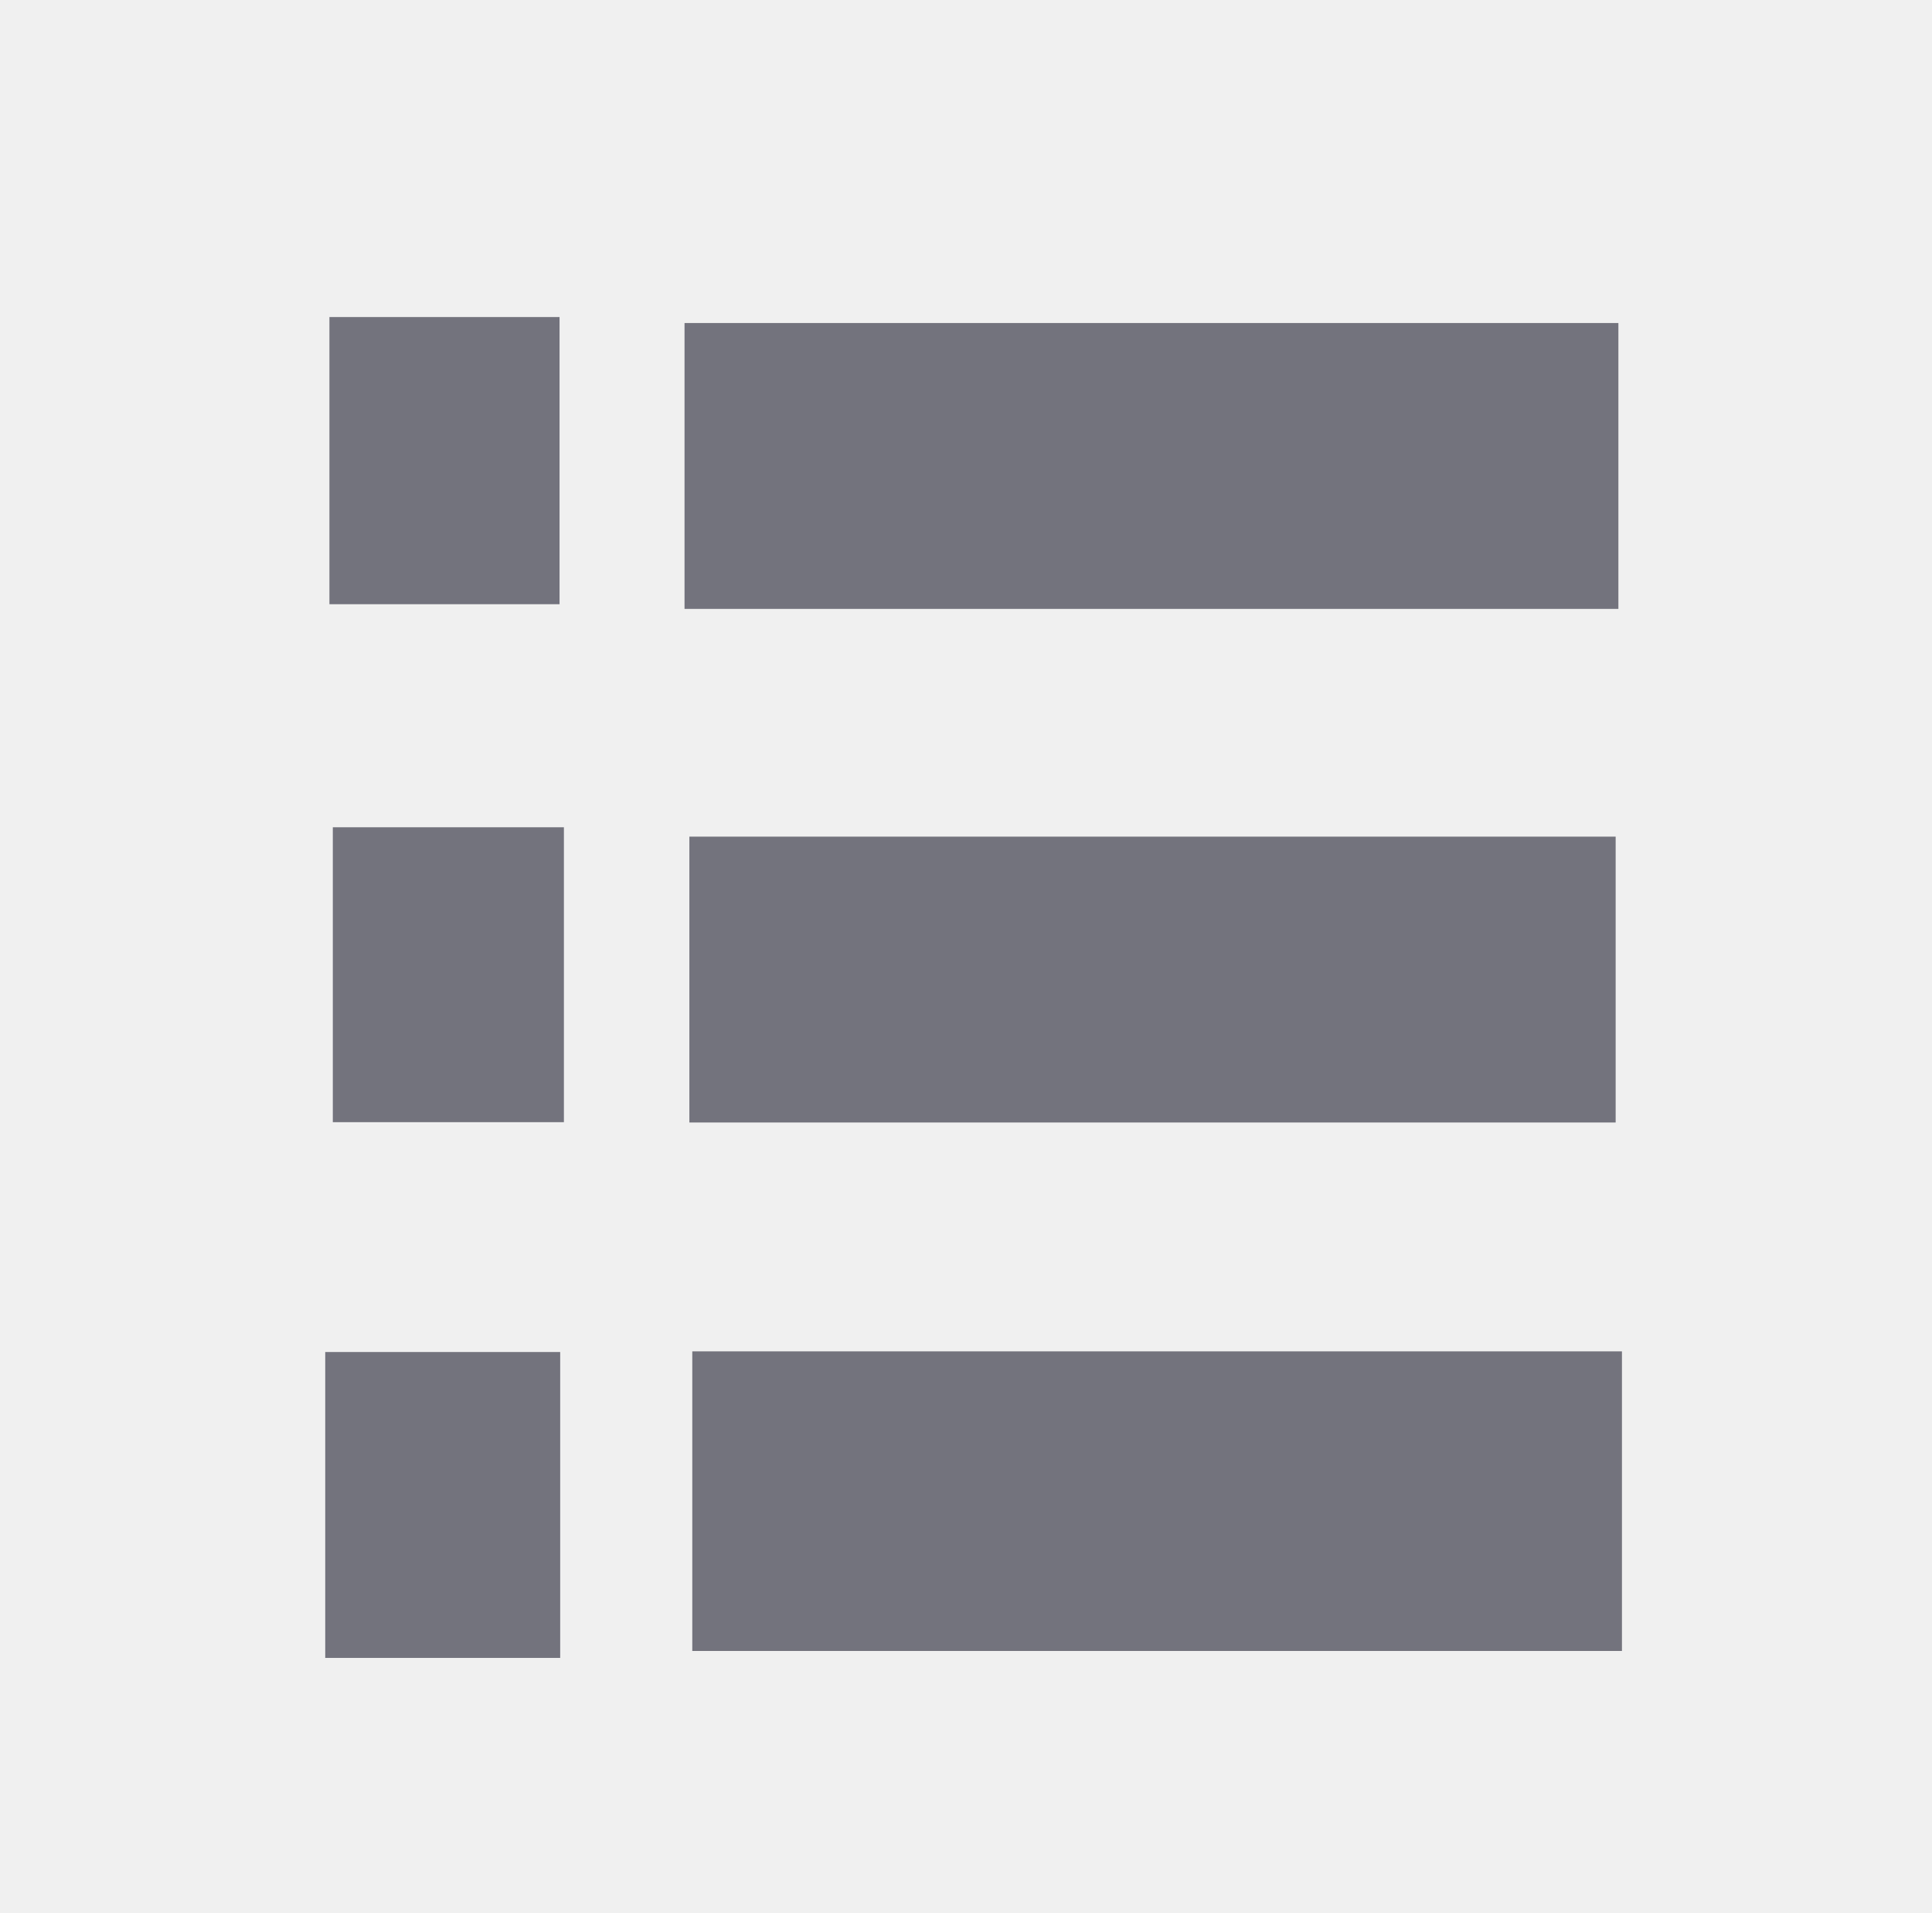
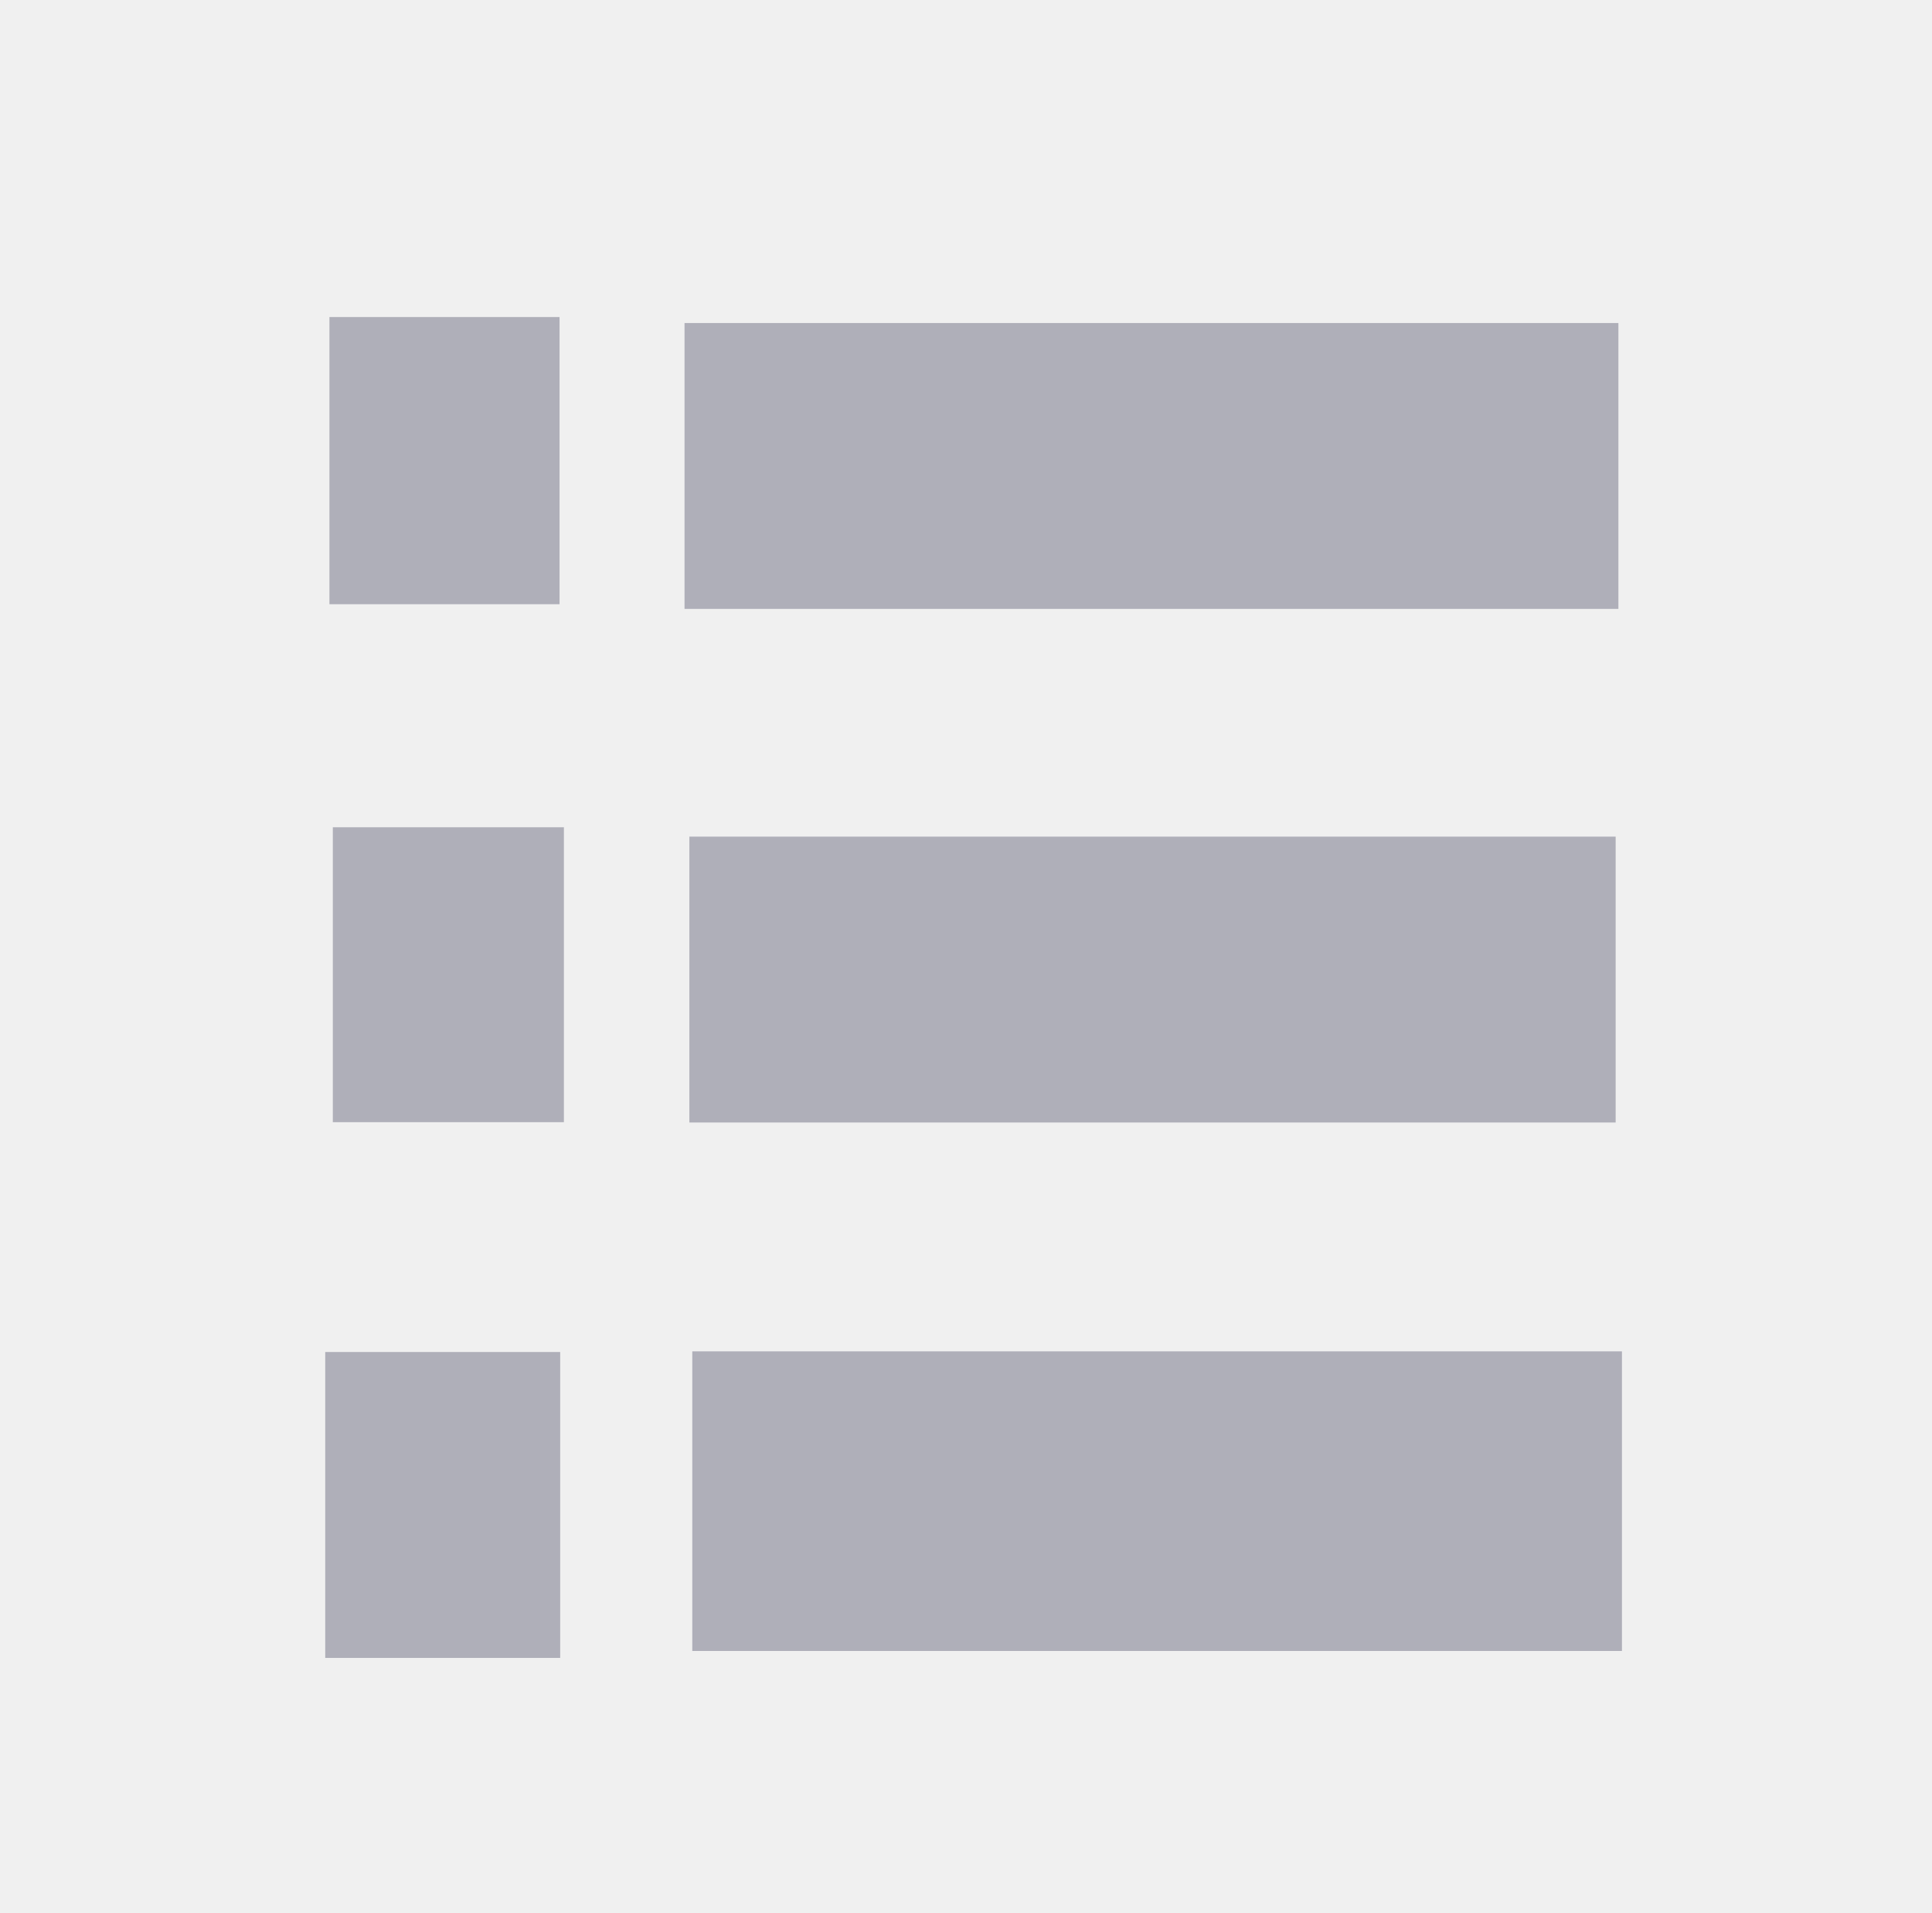
<svg xmlns="http://www.w3.org/2000/svg" viewBox="0 0 11.964 11.844" height="11.844" width="11.964" id="svg2" version="1.1">
  <defs id="defs6" />
  <text xml:space="preserve" style="font-style:normal;font-weight:normal;font-size:9.333px;line-height:1.25;font-family:sans-serif;letter-spacing:0px;word-spacing:0px;fill:#ffffff;fill-opacity:1;stroke:none;stroke-width:0.06;stroke-miterlimit:4;stroke-dasharray:none;stroke-opacity:1" x="0.493" y="9.171" id="text833" transform="scale(0.9832855,1.016999)">
    <tspan id="tspan831" x="0.493" y="9.171" style="font-style:normal;font-variant:normal;font-weight:bold;font-stretch:normal;font-size:9.333px;font-family:'Segoe UI';-inkscape-font-specification:'Segoe UI Bold';fill:#ffffff;fill-opacity:1;stroke:none;stroke-width:0.06;stroke-miterlimit:4;stroke-dasharray:none;stroke-opacity:1" />
  </text>
  <text xml:space="preserve" style="font-style:normal;font-weight:normal;font-size:8px;line-height:1.25;font-family:sans-serif;letter-spacing:0px;word-spacing:0px;fill:#ffffff;fill-opacity:1;stroke:#191919;stroke-width:0.05;stroke-miterlimit:4;stroke-dasharray:none;stroke-opacity:1" x="5.323" y="8.43" id="text833-9">
    <tspan id="tspan831-1" x="5.323" y="8.43" style="font-style:normal;font-variant:normal;font-weight:900;font-stretch:normal;font-size:8px;font-family:Lato;-inkscape-font-specification:'Lato Heavy';fill:#ffffff;fill-opacity:1;stroke:#191919;stroke-width:0.05;stroke-miterlimit:4;stroke-dasharray:none;stroke-opacity:1" />
  </text>
-   <rect style="fill:#73737d;fill-opacity:1;stroke:none;stroke-width:228.731;stroke-miterlimit:5.5;stroke-dasharray:none;stroke-opacity:1" id="rect1" width="1.425" height="1.778" x="2.04" y="1.963" />
-   <rect style="fill:#73737d;fill-opacity:1;stroke:none;stroke-width:228.731;stroke-miterlimit:5.5;stroke-dasharray:none;stroke-opacity:1" id="rect1-1" width="1.431" height="1.826" x="2.061" y="5.122" />
-   <rect style="fill:#73737d;fill-opacity:1;stroke:none;stroke-width:228.731;stroke-miterlimit:5.5;stroke-dasharray:none;stroke-opacity:1" id="rect1-9" width="1.455" height="1.894" x="2.014" y="8.371" />
-   <rect style="fill:#73737d;fill-opacity:1;stroke:none;stroke-width:0.098;stroke-miterlimit:5.5;stroke-dasharray:none;stroke-opacity:1" id="rect2" width="5.783" height="1.77" x="4.239" y="2" />
-   <rect style="fill:#73737d;fill-opacity:1;stroke:none;stroke-width:0.1;stroke-miterlimit:5.5;stroke-dasharray:none;stroke-opacity:1" id="rect2-2" width="5.757" height="1.855" x="4.287" y="8.367" />
-   <rect style="fill:#73737d;fill-opacity:1;stroke:none;stroke-width:0.097;stroke-miterlimit:5.5;stroke-dasharray:none;stroke-opacity:1" id="rect2-8" width="5.736" height="1.77" x="4.269" y="5.18" />
+   <rect style="fill:#afafb9;fill-opacity:1;stroke:none;stroke-width:228.731;stroke-miterlimit:5.5;stroke-dasharray:none;stroke-opacity:1" id="rect1" width="1.425" height="1.778" x="2.04" y="1.963" />
+   <rect style="fill:#afafb9;fill-opacity:1;stroke:none;stroke-width:228.731;stroke-miterlimit:5.5;stroke-dasharray:none;stroke-opacity:1" id="rect1-1" width="1.431" height="1.826" x="2.061" y="5.122" />
+   <rect style="fill:#afafb9;fill-opacity:1;stroke:none;stroke-width:228.731;stroke-miterlimit:5.5;stroke-dasharray:none;stroke-opacity:1" id="rect1-9" width="1.455" height="1.894" x="2.014" y="8.371" />
+   <rect style="fill:#afafb9;fill-opacity:1;stroke:none;stroke-width:0.098;stroke-miterlimit:5.5;stroke-dasharray:none;stroke-opacity:1" id="rect2" width="5.783" height="1.77" x="4.239" y="2" />
+   <rect style="fill:#afafb9;fill-opacity:1;stroke:none;stroke-width:0.1;stroke-miterlimit:5.5;stroke-dasharray:none;stroke-opacity:1" id="rect2-2" width="5.757" height="1.855" x="4.287" y="8.367" />
+   <rect style="fill:#afafb9;fill-opacity:1;stroke:none;stroke-width:0.097;stroke-miterlimit:5.5;stroke-dasharray:none;stroke-opacity:1" id="rect2-8" width="5.736" height="1.77" x="4.269" y="5.18" />
</svg>
